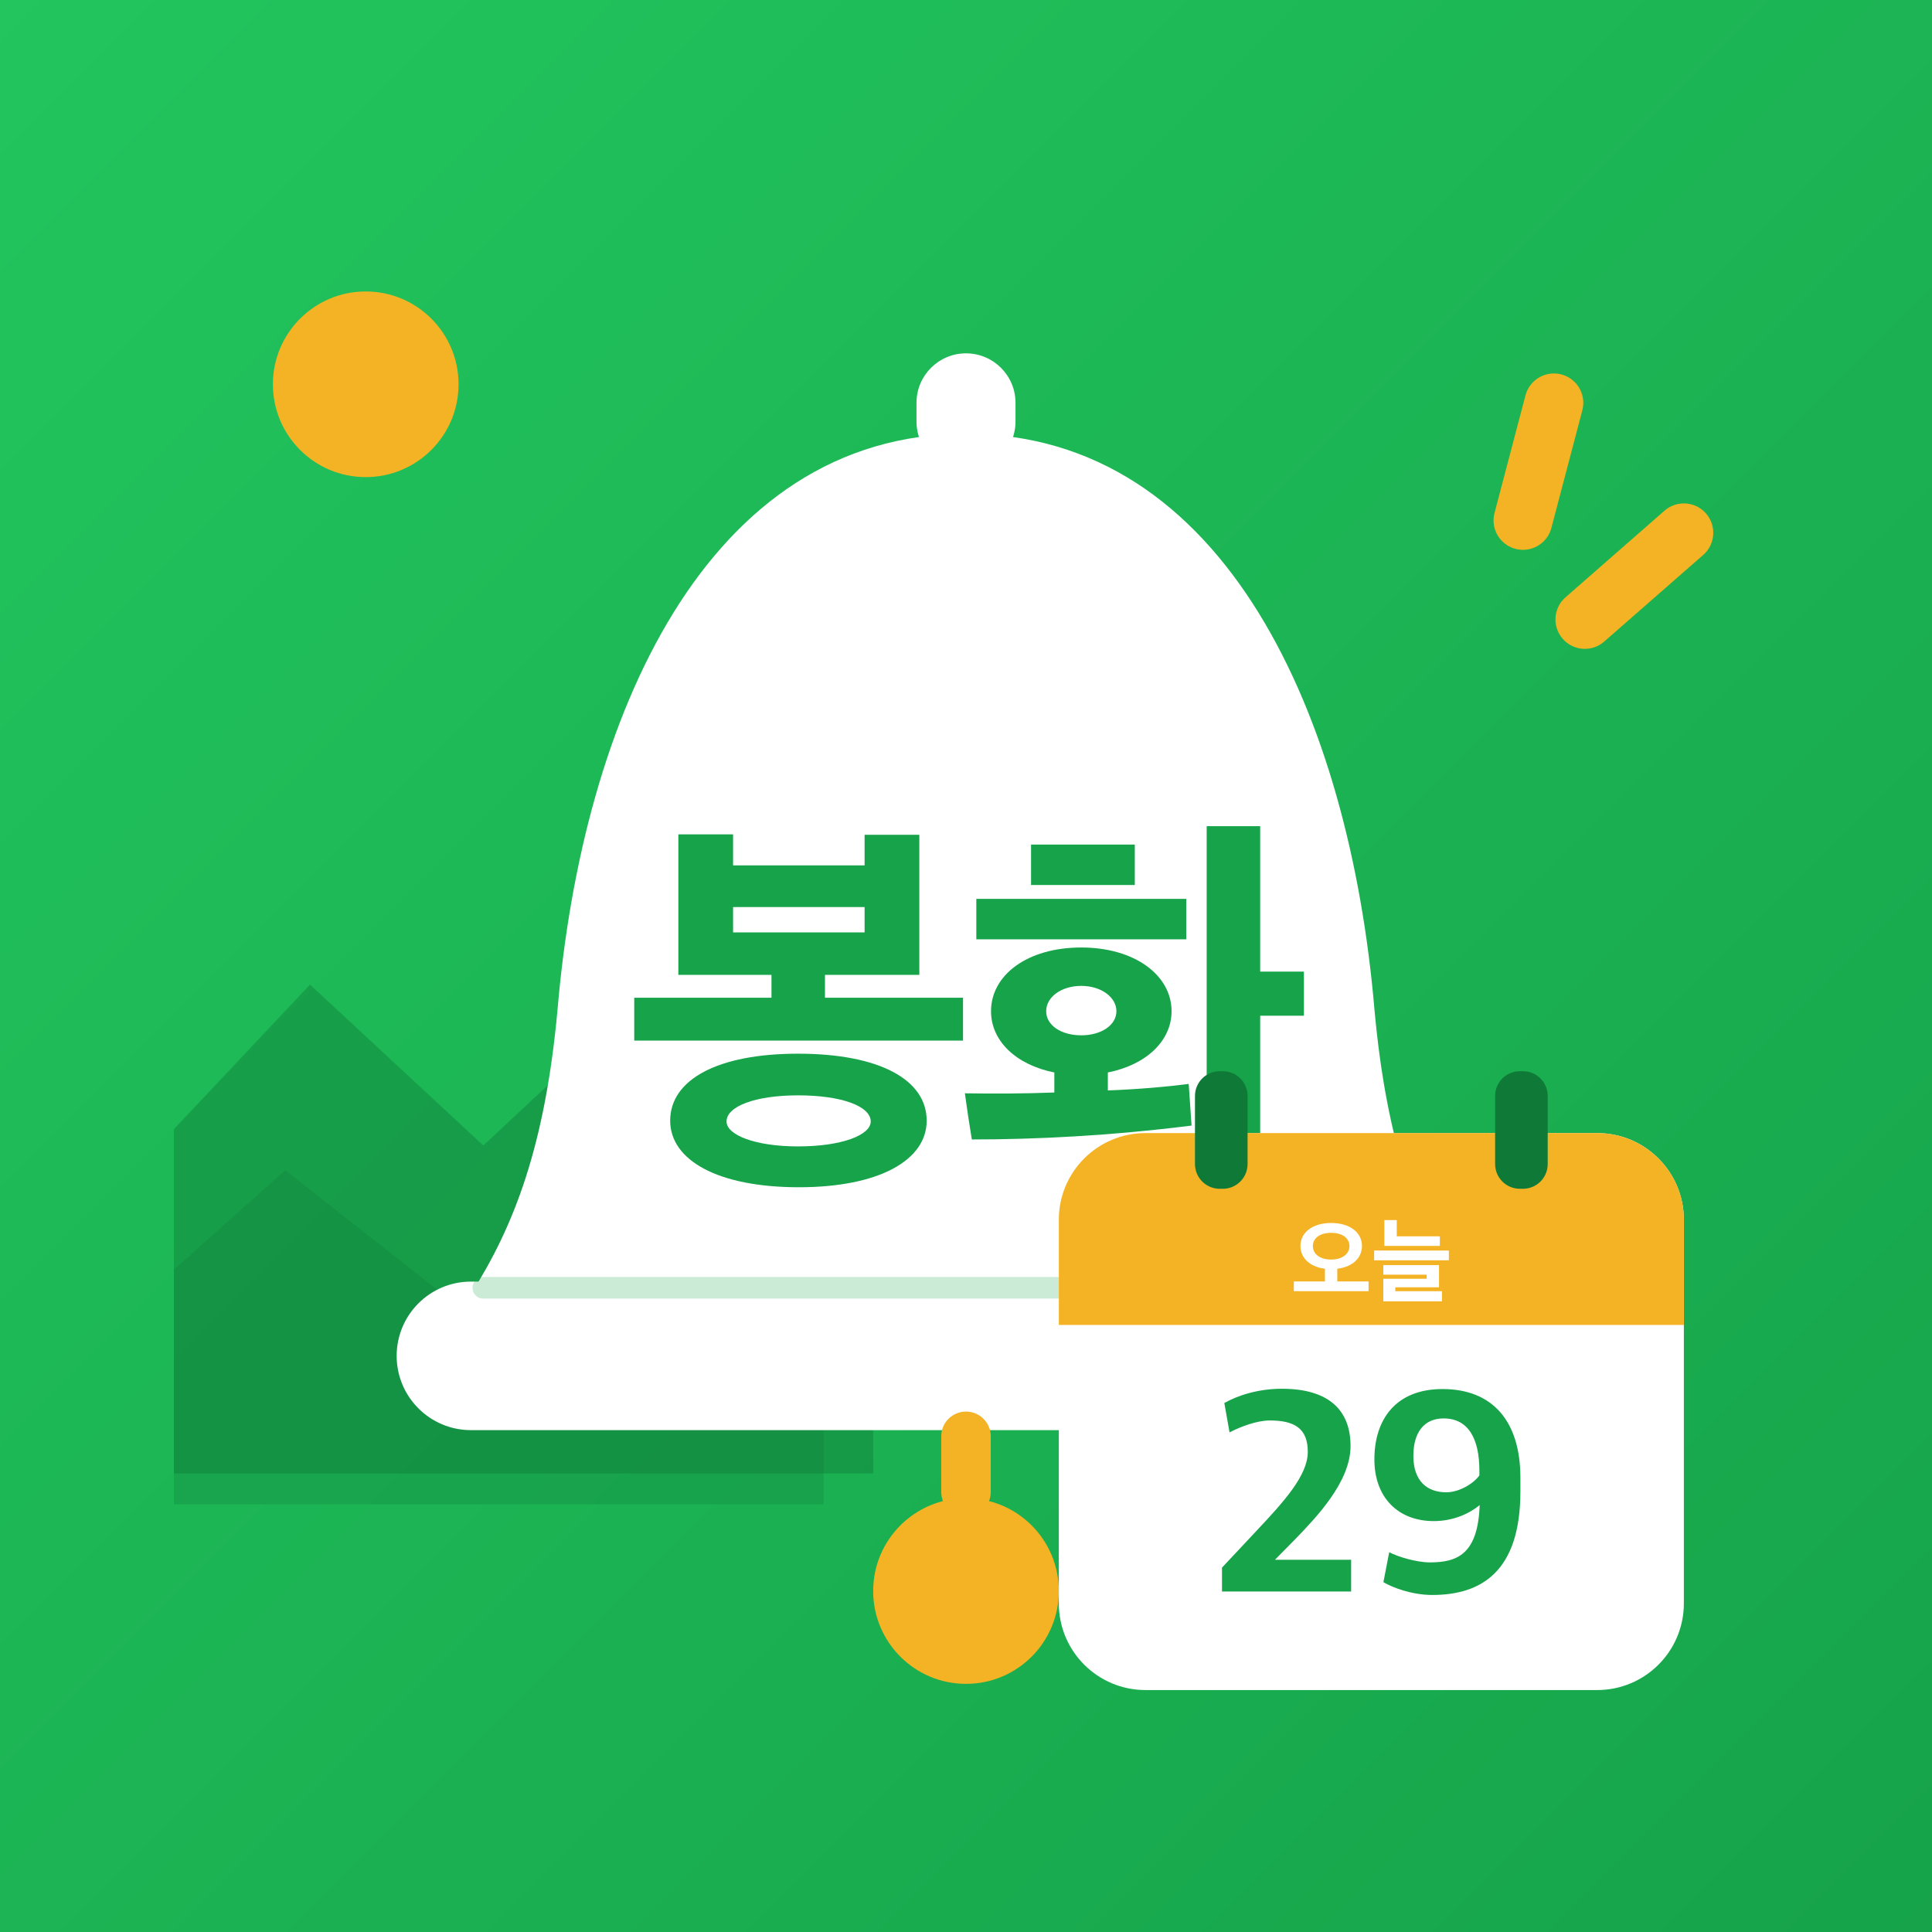
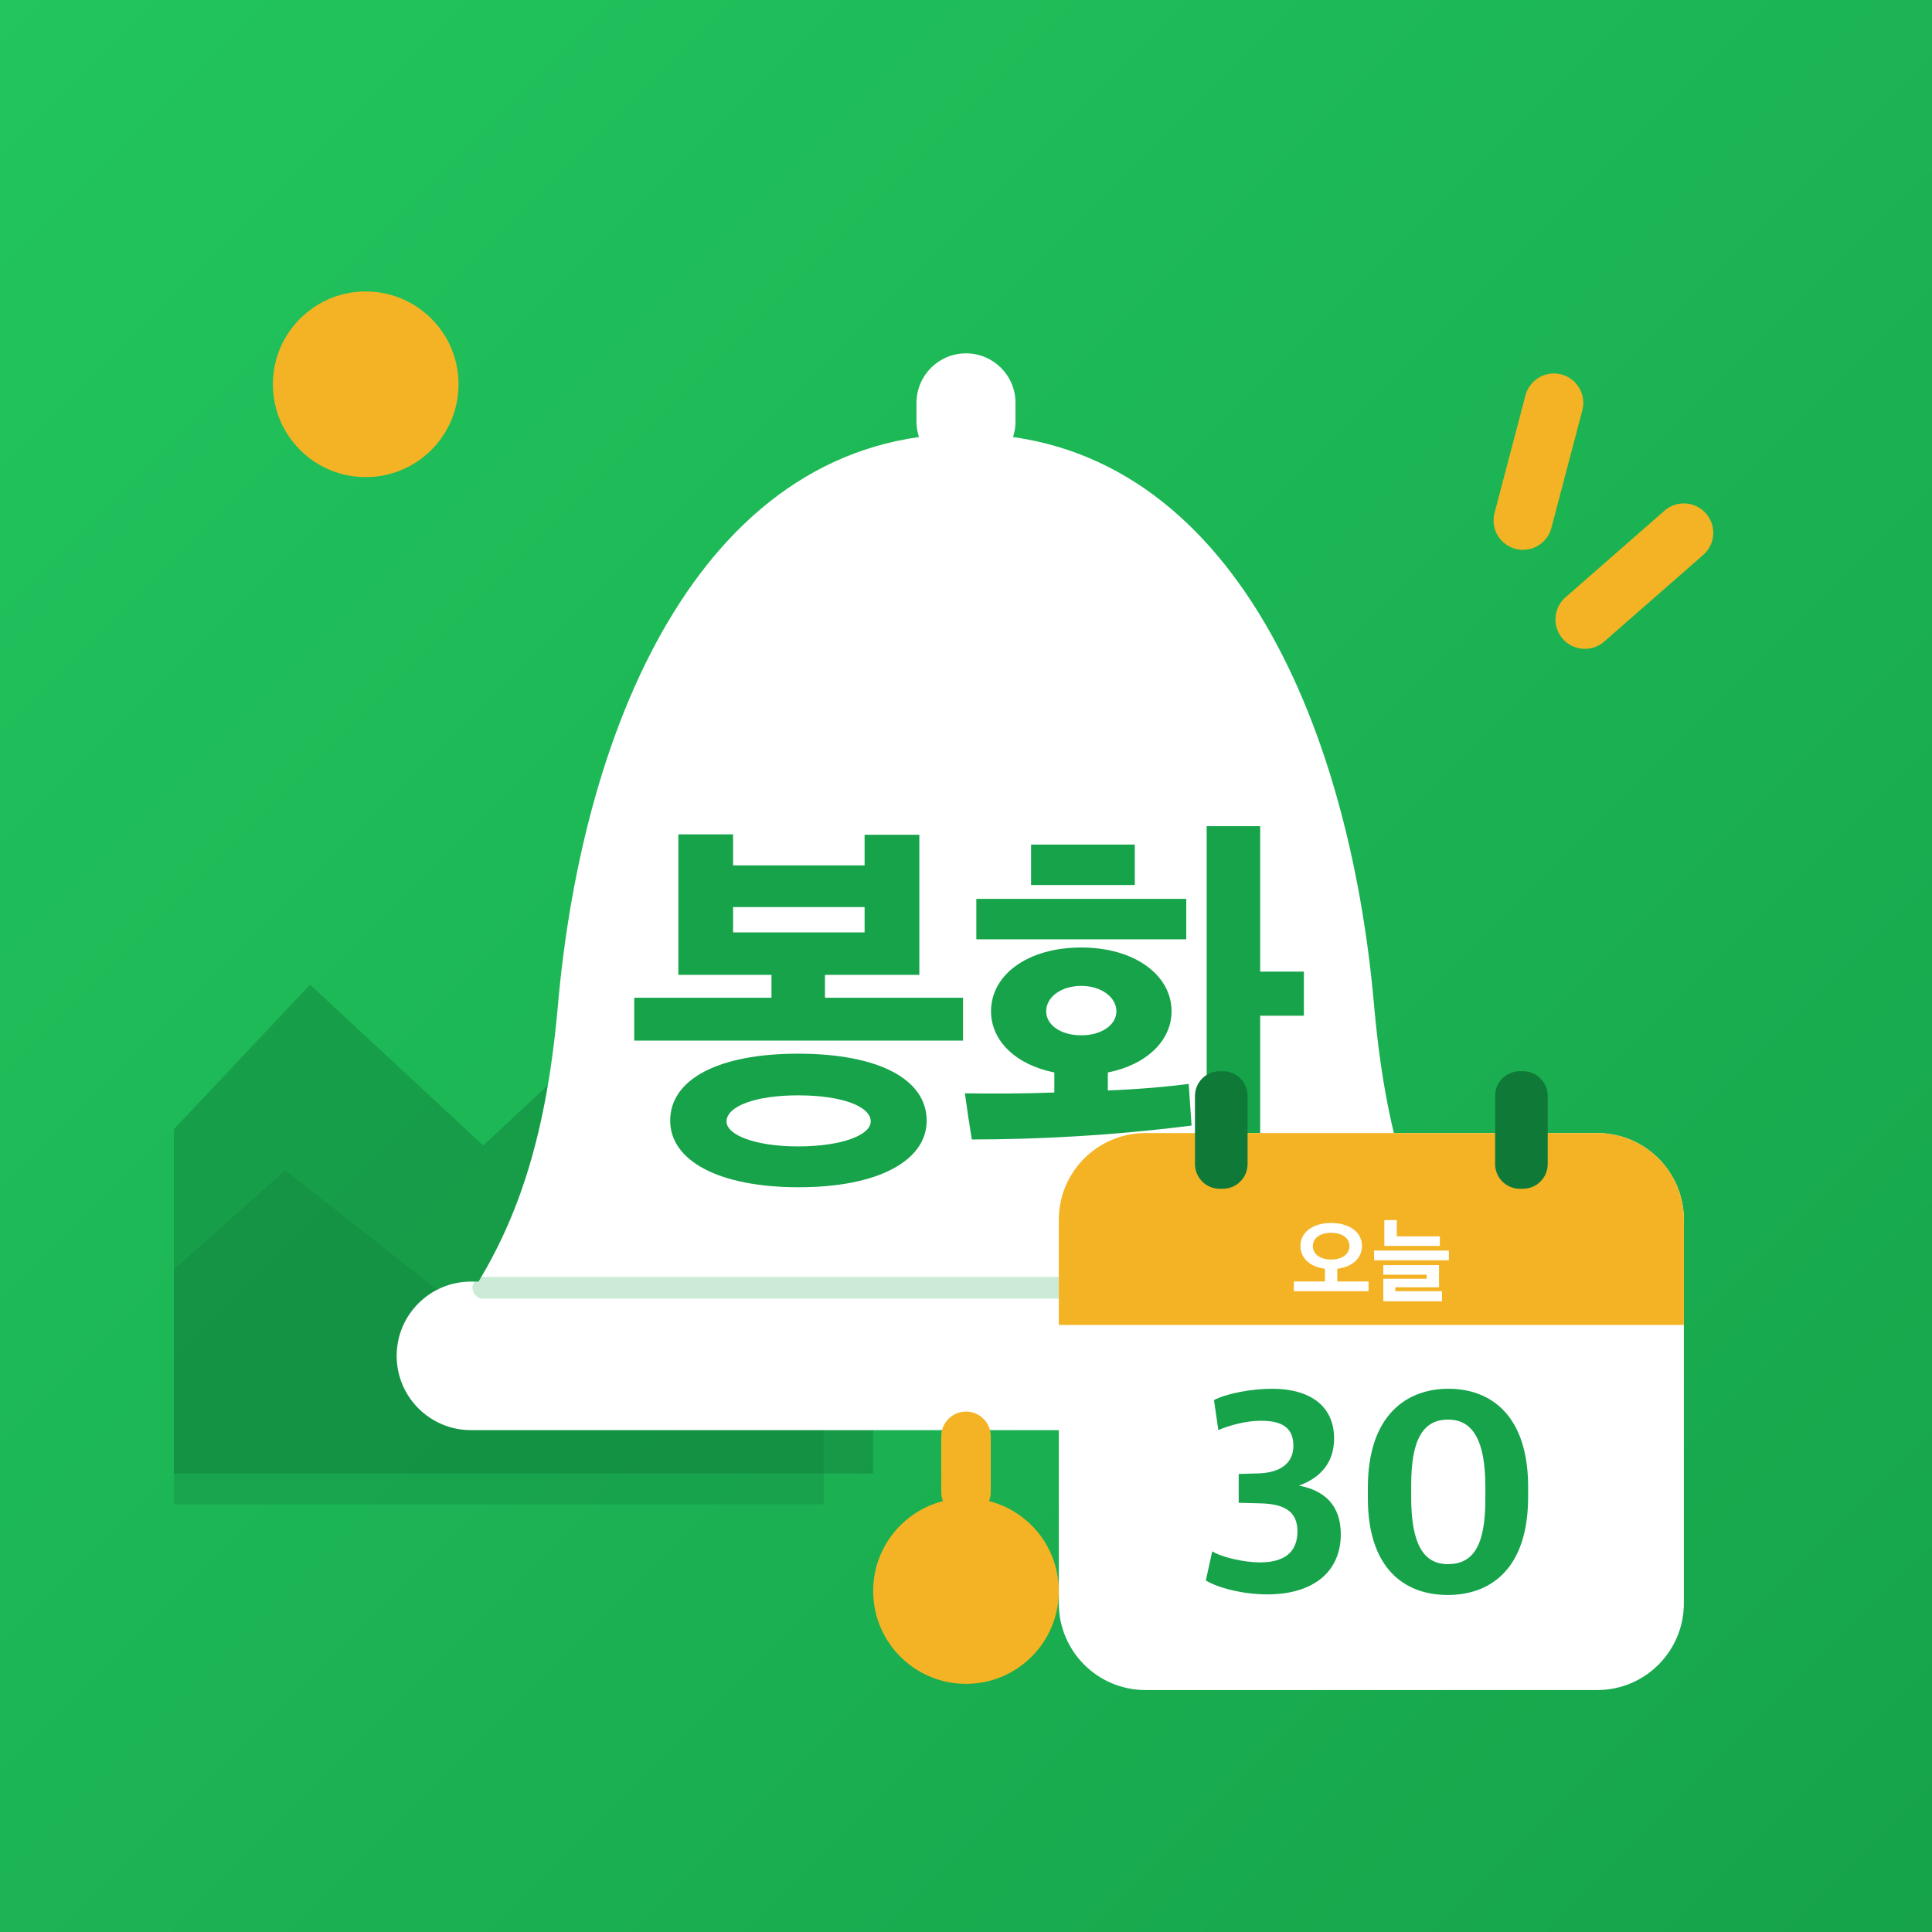
<svg xmlns="http://www.w3.org/2000/svg" viewBox="0 0 512 512">
  <defs>
    <linearGradient id="bg" x1="0" y1="0" x2="1" y2="1">
      <stop offset="0" stop-color="#22C55E" />
      <stop offset="1" stop-color="#16A34A" />
    </linearGradient>
    <clipPath id="round">
      <rect width="512" height="512" />
    </clipPath>
  </defs>
  <rect width="512" height="512" fill="url(#bg)" />
  <g transform="translate(256 256) scale(.82) translate(-256 -256)">
    <g clip-path="url(#round)">
      <circle cx="62" cy="68" r="30" fill="#F4B324" />
      <path d="M-20 330 L44 262 L100 314 L160 258 L226 330 L226 420 L-20 420Z" fill="#0F7A38" opacity=".42" />
      <path d="M-20 372 L36 322 L92 366 L146 320 L210 378 L210 430 L-20 430Z" fill="#0F7A38" opacity=".28" />
    </g>
    <g stroke="#F4B324" stroke-width="19" stroke-linecap="round">
      <path d="M446 74 L436 112" />
      <path d="M488 116 L456 144" />
    </g>
    <rect x="240" y="58" width="32" height="38" rx="16" fill="#fff" />
    <path d="M256 84c-84 0-124 92-132 186-4 44-14 70-28 92h320c-14-22-24-48-28-92-8-94-48-186-132-186Z" fill="#fff" />
    <rect x="72" y="358" width="368" height="48" rx="24" fill="#fff" />
    <path d="M100 360H412" stroke="#16A34A" stroke-width="7" stroke-linecap="round" opacity=".22" />
    <rect x="248" y="400" width="16" height="34" rx="8" fill="#F4B324" />
    <circle cx="256" cy="458" r="30" fill="#F4B324" />
    <path d="M835 287V392H497V448H728V791H594V716H272V792H138V448H366V392H30V287ZM746 91C746 192 629 255 431 255C235 255 118 192 118 91C118 -6 235 -72 433 -72C629 -72 746 -6 746 91ZM609 89C609 56 539 28 431 28C326 28 256 56 256 89C256 126 326 153 431 153C539 153 609 126 609 89ZM594 552H272V614H594Z" fill="#16A34A" transform="translate(144.82 318) scale(0.132 -0.132)" />
    <path d="M526 359C526 447 436 515 305 515C172 515 84 447 84 359C84 287 144 228 239 209V160C163 157 86 157 20 158C25 121 31 81 37 45C193 45 376 54 575 79L568 181C515 174 446 168 370 165V209C465 228 526 287 526 359ZM743 812H612V-79H743V348H850V456H743ZM562 535V634H48V535ZM182 668H436V767H182ZM391 359C391 325 354 300 305 300C255 300 219 325 219 359C219 393 255 421 305 421C354 421 391 393 391 359Z" fill="#16A34A" transform="translate(253.00 318) scale(0.132 -0.132)" />
    <g>
      <rect x="286" y="310" width="202" height="180" rx="28" fill="#fff" />
      <path d="M286 338a28 28 0 0 1 28-28h146a28 28 0 0 1 28 28v34H286Z" fill="#F4B324" />
      <rect x="330" y="290" width="17" height="38" rx="8" fill="#0F7A38" />
      <rect x="427" y="290" width="17" height="38" rx="8" fill="#0F7A38" />
      <path d="M835 30V135H498V272C661 291 764 387 764 517C764 663 633 765 432 765C232 765 101 663 101 517C101 388 203 292 365 272V135H30V30ZM629 516C629 430 550 371 432 371C312 371 235 430 235 516C235 602 312 659 432 659C552 659 629 602 629 516Z" fill="#fff" transform="translate(361.05 362) scale(0.03 -0.03)" />
      <path d="M738 518V621H274V796H140V518ZM835 363V468H30V363ZM761 -79V30H258V72H729V311H129V208H596V164H129V-79Z" fill="#fff" transform="translate(387.00 362) scale(0.03 -0.03)" />
-       <path d="M48 41H492V150H230L301 222C371 295 490 417 490 541C490 667 412 738 254 738C174 738 104 716 56 689L74 588C112 608 169 629 212 629C297 629 343 602 343 521C343 440 261 350 167 250L48 123Z" fill="#16A34A" transform="translate(334.22 462) scale(0.094 -0.094)" />
-       <path d="M270 737C111 737 36 634 36 495C36 363 119 283 240 283C309 283 364 310 398 338C392 170 322 141 227 141C180 141 115 161 87 176L67 73C99 54 166 29 235 29C402 29 538 108 538 385V432C538 627 442 737 270 737ZM274 636C360 636 397 565 397 456V440C376 411 327 382 283 382C218 382 170 420 170 507C170 587 206 636 274 636Z" fill="#16A34A" transform="translate(384.60 462) scale(0.094 -0.094)" />
+       <path d="M236 31C395 31 489 109 489 238C489 339 431 389 345 405C420 432 466 485 466 567C466 679 383 738 253 738C182 738 97 722 53 699L68 596C108 613 165 628 214 628C286 628 326 605 326 542C326 481 280 449 205 447L138 445V346L213 344C294 342 340 317 340 248C340 176 295 141 211 141C158 141 81 158 47 179L25 79C65 54 152 31 236 31Z" fill="#16A34A" transform="translate(331.16 462) scale(0.094 -0.094)" />
+       <path d="M321 29C468 29 597 119 597 366V401C597 645 470 738 323 738C179 738 46 647 46 398V362C46 125 167 29 321 29ZM321 135C234 135 195 210 195 365V408C195 564 236 632 322 632C407 632 450 560 450 401V358C450 198 408 135 321 135Z" fill="#16A34A" transform="translate(381.55 462) scale(0.094 -0.094)" />
    </g>
  </g>
</svg>
